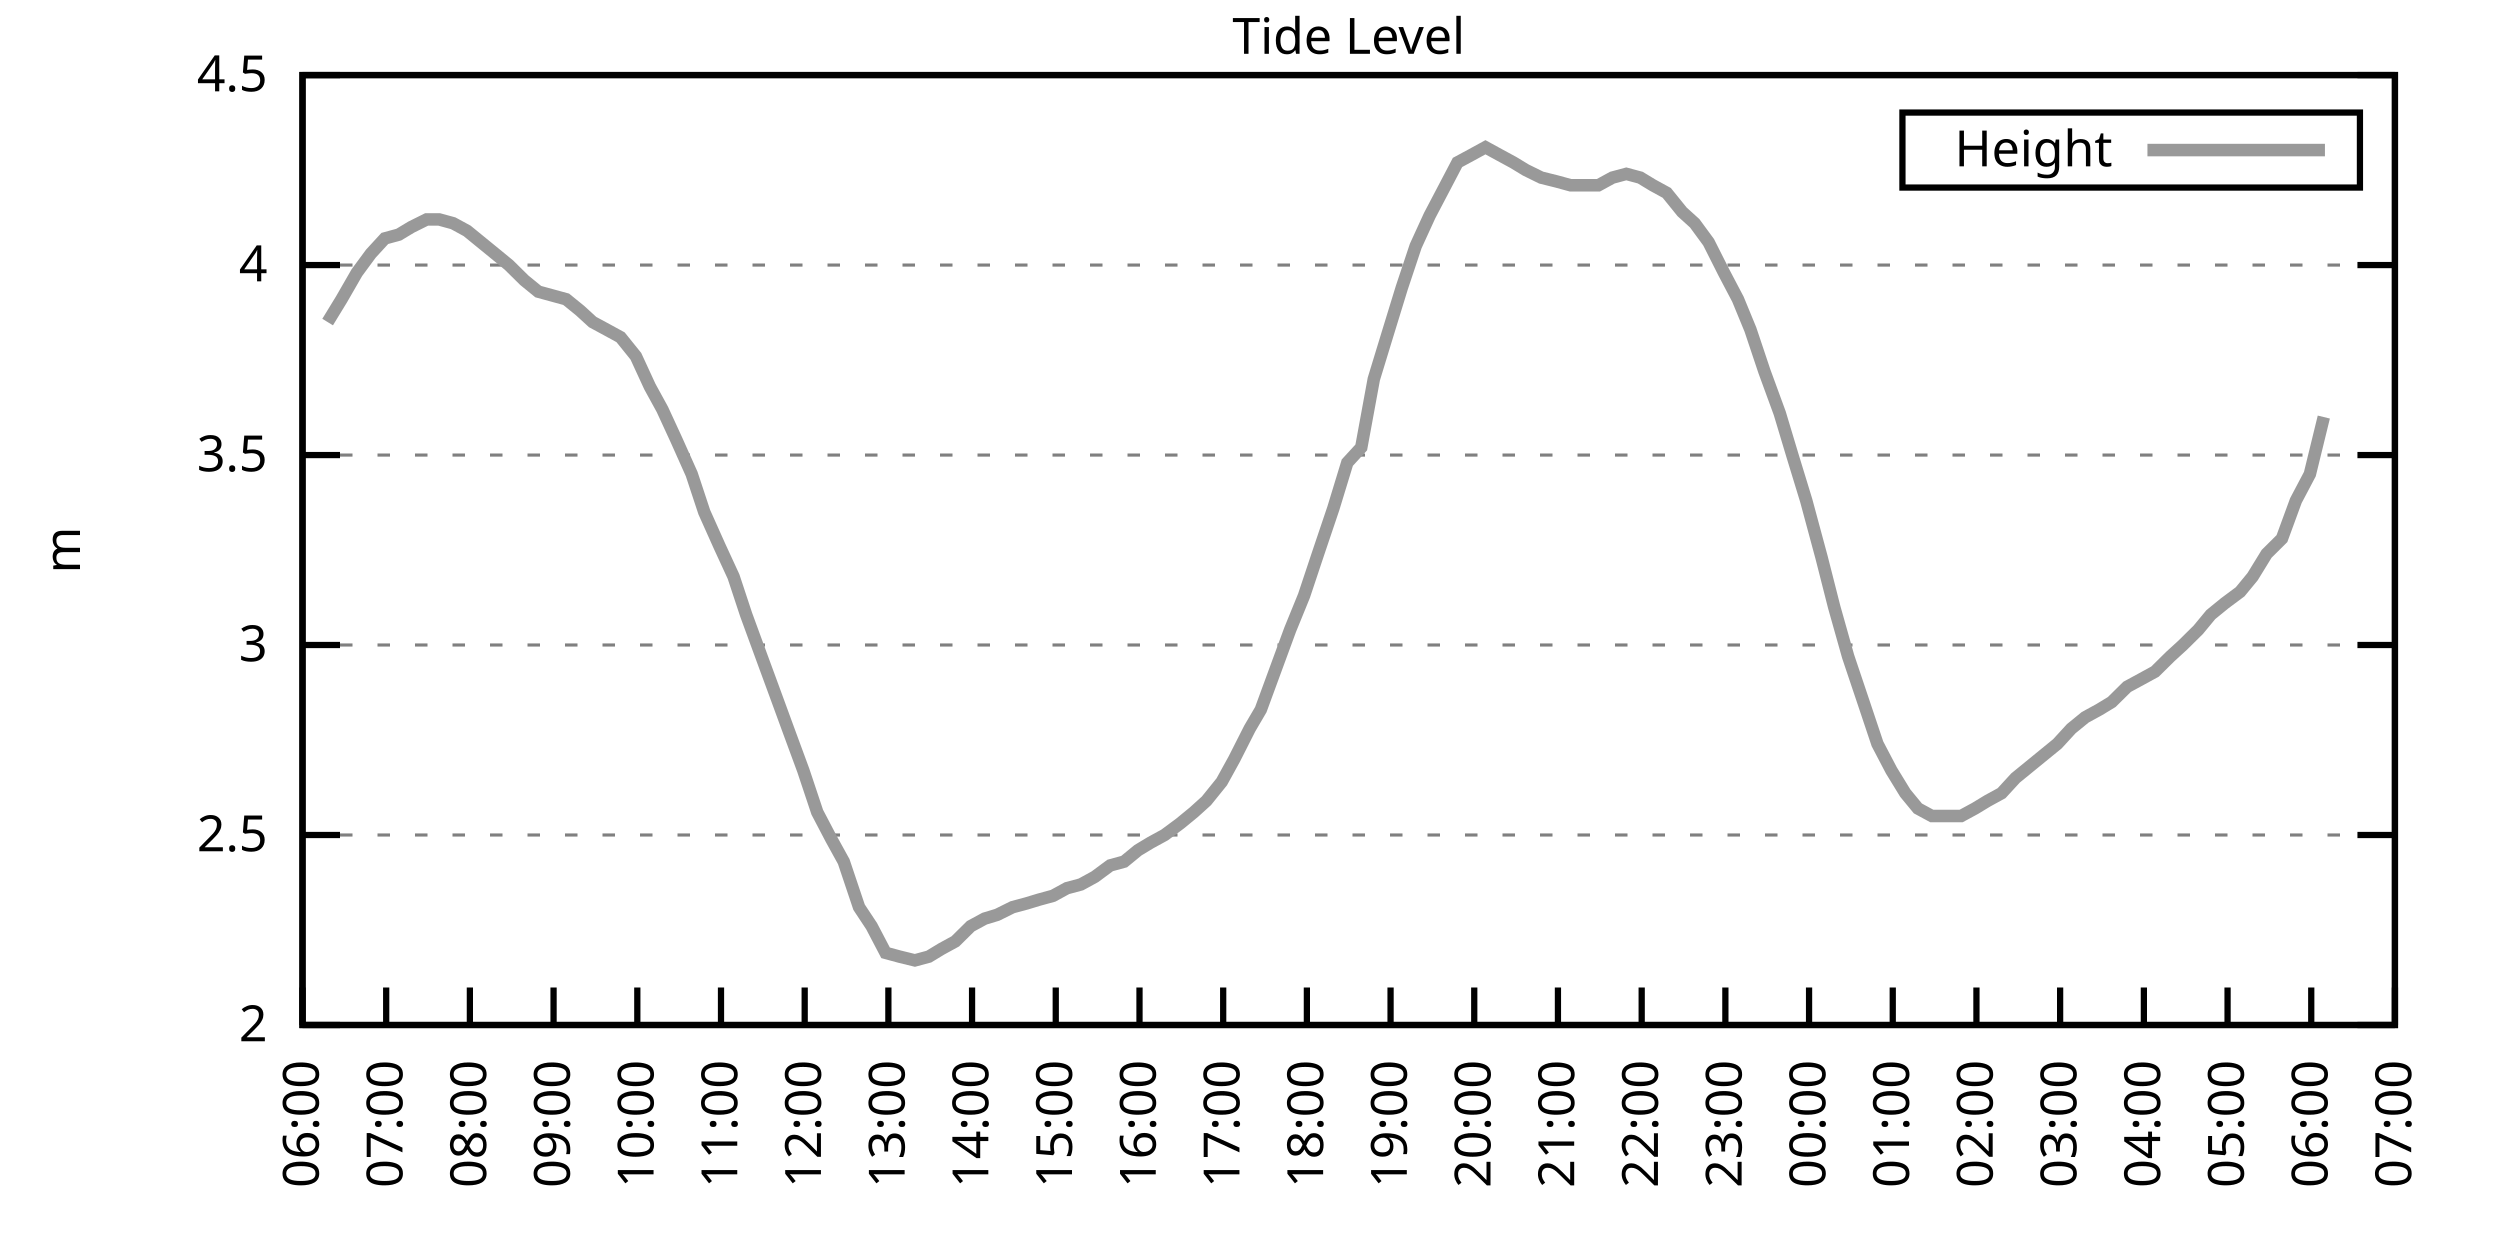
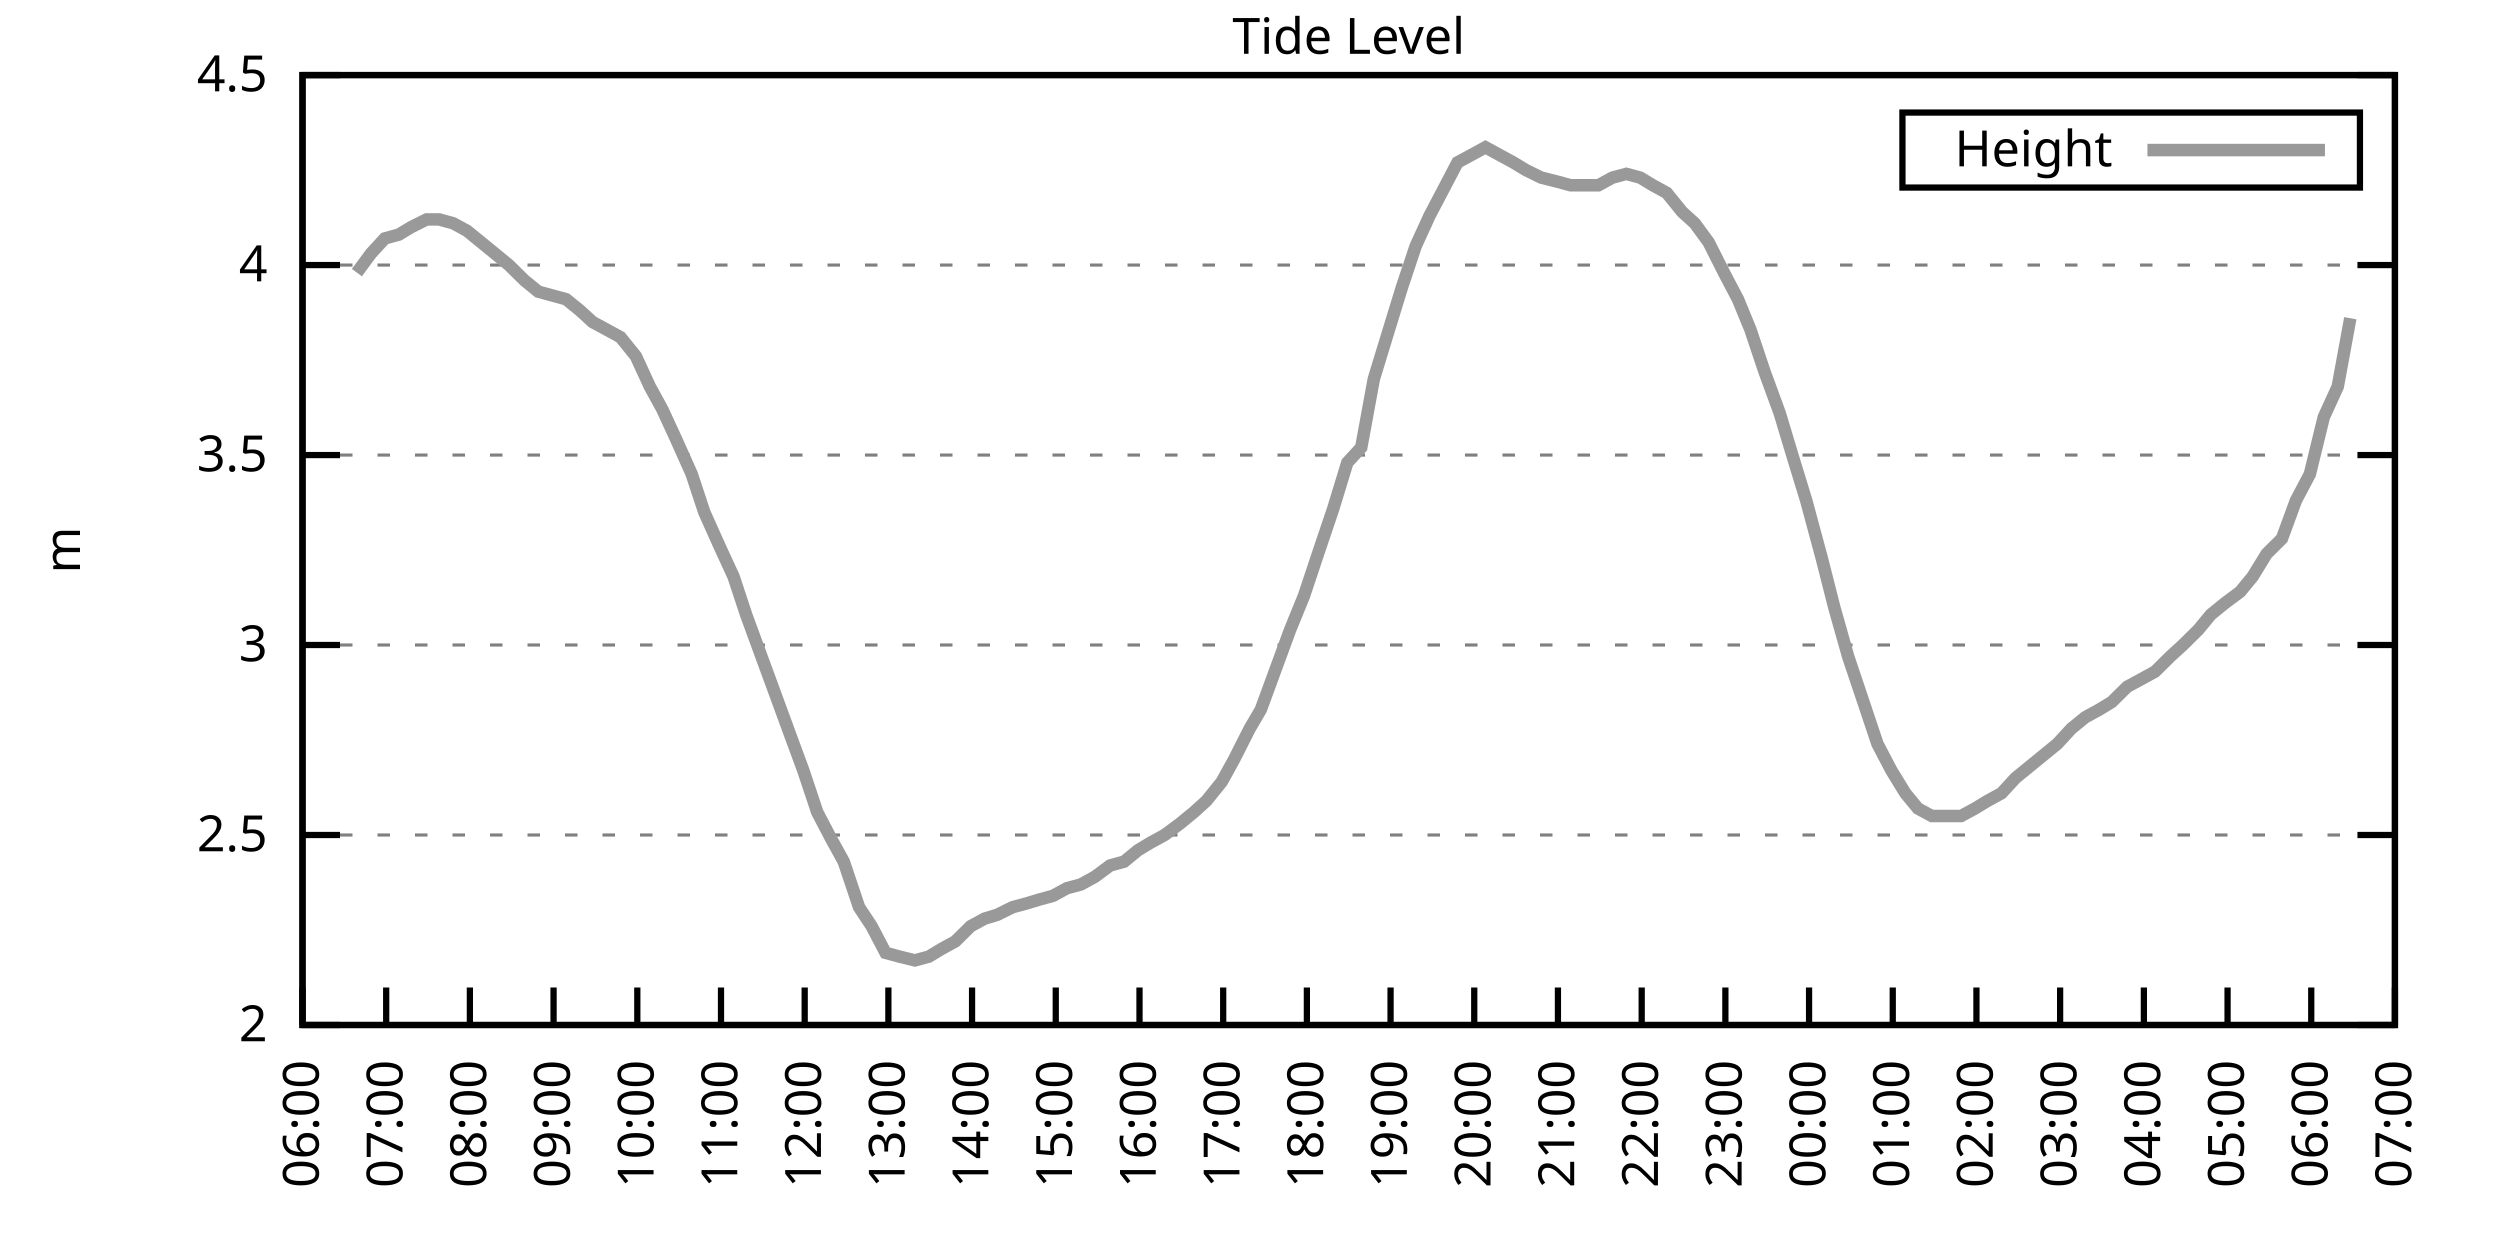
<svg xmlns="http://www.w3.org/2000/svg" xmlns:xlink="http://www.w3.org/1999/xlink" width="400" height="200" viewBox="0 0 400 200">
  <g id="gnuplot_canvas">
    <rect x="0" y="0" width="400" height="200" fill="none" />
    <defs>
      <circle id="gpDot" r="0.5" stroke-width="0.5" stroke="currentColor" />
      <path id="gpPt0" stroke-width="0.333" stroke="currentColor" d="M-1,0 h2 M0,-1 v2" />
      <path id="gpPt1" stroke-width="0.333" stroke="currentColor" d="M-1,-1 L1,1 M1,-1 L-1,1" />
      <path id="gpPt2" stroke-width="0.333" stroke="currentColor" d="M-1,0 L1,0 M0,-1 L0,1 M-1,-1 L1,1 M-1,1 L1,-1" />
      <rect id="gpPt3" stroke-width="0.333" stroke="currentColor" x="-1" y="-1" width="2" height="2" />
      <rect id="gpPt4" stroke-width="0.333" stroke="currentColor" fill="currentColor" x="-1" y="-1" width="2" height="2" />
      <circle id="gpPt5" stroke-width="0.333" stroke="currentColor" cx="0" cy="0" r="1" />
      <use xlink:href="#gpPt5" id="gpPt6" fill="currentColor" stroke="none" />
      <path id="gpPt7" stroke-width="0.333" stroke="currentColor" d="M0,-1.33 L-1.33,0.67 L1.33,0.67 z" />
      <use xlink:href="#gpPt7" id="gpPt8" fill="currentColor" stroke="none" />
      <use xlink:href="#gpPt7" id="gpPt9" stroke="currentColor" transform="rotate(180)" />
      <use xlink:href="#gpPt9" id="gpPt10" fill="currentColor" stroke="none" />
      <use xlink:href="#gpPt3" id="gpPt11" stroke="currentColor" transform="rotate(45)" />
      <use xlink:href="#gpPt11" id="gpPt12" fill="currentColor" stroke="none" />
      <path id="gpPt13" stroke-width="0.333" stroke="currentColor" d="M0,1.330 L1.265,0.411 L0.782,-1.067 L-0.782,-1.076 L-1.265,0.411 z" />
      <use xlink:href="#gpPt13" id="gpPt14" fill="currentColor" stroke="none" />
      <filter id="textbox" filterUnits="objectBoundingBox" x="0" y="0" height="1" width="1">
        <feFlood flood-color="white" flood-opacity="1" result="bgnd" />
        <feComposite in="SourceGraphic" in2="bgnd" operator="atop" />
      </filter>
      <filter id="greybox" filterUnits="objectBoundingBox" x="0" y="0" height="1" width="1">
        <feFlood flood-color="lightgrey" flood-opacity="1" result="grey" />
        <feComposite in="SourceGraphic" in2="grey" operator="atop" />
      </filter>
    </defs>
    <g fill="none" color="white" stroke="currentColor" stroke-width="1.00" stroke-linecap="butt" stroke-linejoin="miter">
</g>
    <g fill="none" color="black" stroke="currentColor" stroke-width="1.00" stroke-linecap="butt" stroke-linejoin="miter">
      <g stroke="none" shape-rendering="crispEdges">
        <polygon fill="rgb(255, 255, 255)" points="48.40,164.00 383.18,164.00 383.18,12.02 48.40,12.02 " />
      </g>
    </g>
    <g fill="none" color="black" stroke="currentColor" stroke-width="1.00" stroke-linecap="butt" stroke-linejoin="miter">
</g>
    <g fill="none" color="black" stroke="black" stroke-width="0.50" stroke-linecap="butt" stroke-linejoin="miter">
</g>
    <g fill="none" color="gray" stroke="currentColor" stroke-width="0.50" stroke-linecap="butt" stroke-linejoin="miter">
      <path stroke="gray" stroke-dasharray="2,4" class="gridline" d="M48.40,164.00 L383.19,164.00  " />
    </g>
    <g fill="none" color="gray" stroke="gray" stroke-width="1.00" stroke-linecap="butt" stroke-linejoin="miter">
</g>
    <g fill="none" color="black" stroke="currentColor" stroke-width="1.00" stroke-linecap="butt" stroke-linejoin="miter">
      <path stroke="black" d="M48.40,164.00 L54.40,164.00 M383.19,164.00 L377.19,164.00  " />
      <g transform="translate(42.80,166.60)" stroke="none" fill="black" font-family="Sans" font-size="8.00" text-anchor="end">
        <text>
          <tspan font-family="Sans"> 2</tspan>
        </text>
      </g>
    </g>
    <g fill="none" color="black" stroke="currentColor" stroke-width="1.00" stroke-linecap="butt" stroke-linejoin="miter">
</g>
    <g fill="none" color="black" stroke="black" stroke-width="0.50" stroke-linecap="butt" stroke-linejoin="miter">
</g>
    <g fill="none" color="gray" stroke="currentColor" stroke-width="0.50" stroke-linecap="butt" stroke-linejoin="miter">
      <path stroke="gray" stroke-dasharray="2,4" class="gridline" d="M48.40,133.60 L383.19,133.60  " />
    </g>
    <g fill="none" color="gray" stroke="gray" stroke-width="1.00" stroke-linecap="butt" stroke-linejoin="miter">
</g>
    <g fill="none" color="black" stroke="currentColor" stroke-width="1.00" stroke-linecap="butt" stroke-linejoin="miter">
      <path stroke="black" d="M48.40,133.60 L54.40,133.60 M383.19,133.60 L377.19,133.60  " />
      <g transform="translate(42.80,136.20)" stroke="none" fill="black" font-family="Sans" font-size="8.00" text-anchor="end">
        <text>
          <tspan font-family="Sans"> 2.5</tspan>
        </text>
      </g>
    </g>
    <g fill="none" color="black" stroke="currentColor" stroke-width="1.00" stroke-linecap="butt" stroke-linejoin="miter">
</g>
    <g fill="none" color="black" stroke="black" stroke-width="0.50" stroke-linecap="butt" stroke-linejoin="miter">
</g>
    <g fill="none" color="gray" stroke="currentColor" stroke-width="0.50" stroke-linecap="butt" stroke-linejoin="miter">
      <path stroke="gray" stroke-dasharray="2,4" class="gridline" d="M48.40,103.20 L383.19,103.20  " />
    </g>
    <g fill="none" color="gray" stroke="gray" stroke-width="1.00" stroke-linecap="butt" stroke-linejoin="miter">
</g>
    <g fill="none" color="black" stroke="currentColor" stroke-width="1.00" stroke-linecap="butt" stroke-linejoin="miter">
      <path stroke="black" d="M48.40,103.20 L54.40,103.20 M383.19,103.20 L377.19,103.20  " />
      <g transform="translate(42.80,105.80)" stroke="none" fill="black" font-family="Sans" font-size="8.00" text-anchor="end">
        <text>
          <tspan font-family="Sans"> 3</tspan>
        </text>
      </g>
    </g>
    <g fill="none" color="black" stroke="currentColor" stroke-width="1.00" stroke-linecap="butt" stroke-linejoin="miter">
</g>
    <g fill="none" color="black" stroke="black" stroke-width="0.50" stroke-linecap="butt" stroke-linejoin="miter">
</g>
    <g fill="none" color="gray" stroke="currentColor" stroke-width="0.50" stroke-linecap="butt" stroke-linejoin="miter">
      <path stroke="gray" stroke-dasharray="2,4" class="gridline" d="M48.40,72.81 L383.19,72.81  " />
    </g>
    <g fill="none" color="gray" stroke="gray" stroke-width="1.00" stroke-linecap="butt" stroke-linejoin="miter">
</g>
    <g fill="none" color="black" stroke="currentColor" stroke-width="1.00" stroke-linecap="butt" stroke-linejoin="miter">
      <path stroke="black" d="M48.40,72.81 L54.40,72.81 M383.19,72.81 L377.19,72.81  " />
      <g transform="translate(42.80,75.41)" stroke="none" fill="black" font-family="Sans" font-size="8.00" text-anchor="end">
        <text>
          <tspan font-family="Sans"> 3.5</tspan>
        </text>
      </g>
    </g>
    <g fill="none" color="black" stroke="currentColor" stroke-width="1.00" stroke-linecap="butt" stroke-linejoin="miter">
</g>
    <g fill="none" color="black" stroke="black" stroke-width="0.50" stroke-linecap="butt" stroke-linejoin="miter">
</g>
    <g fill="none" color="gray" stroke="currentColor" stroke-width="0.50" stroke-linecap="butt" stroke-linejoin="miter">
      <path stroke="gray" stroke-dasharray="2,4" class="gridline" d="M48.40,42.41 L383.19,42.41  " />
    </g>
    <g fill="none" color="gray" stroke="gray" stroke-width="1.00" stroke-linecap="butt" stroke-linejoin="miter">
</g>
    <g fill="none" color="black" stroke="currentColor" stroke-width="1.00" stroke-linecap="butt" stroke-linejoin="miter">
      <path stroke="black" d="M48.40,42.41 L54.40,42.41 M383.19,42.41 L377.19,42.41  " />
      <g transform="translate(42.80,45.01)" stroke="none" fill="black" font-family="Sans" font-size="8.00" text-anchor="end">
        <text>
          <tspan font-family="Sans"> 4</tspan>
        </text>
      </g>
    </g>
    <g fill="none" color="black" stroke="currentColor" stroke-width="1.00" stroke-linecap="butt" stroke-linejoin="miter">
</g>
    <g fill="none" color="black" stroke="black" stroke-width="0.50" stroke-linecap="butt" stroke-linejoin="miter">
</g>
    <g fill="none" color="gray" stroke="currentColor" stroke-width="0.50" stroke-linecap="butt" stroke-linejoin="miter">
      <path stroke="gray" stroke-dasharray="2,4" class="gridline" d="M48.40,12.01 L383.19,12.01  " />
    </g>
    <g fill="none" color="gray" stroke="gray" stroke-width="1.00" stroke-linecap="butt" stroke-linejoin="miter">
</g>
    <g fill="none" color="black" stroke="currentColor" stroke-width="1.00" stroke-linecap="butt" stroke-linejoin="miter">
      <path stroke="black" d="M48.40,12.01 L54.40,12.01 M383.19,12.01 L377.19,12.01  " />
      <g transform="translate(42.80,14.61)" stroke="none" fill="black" font-family="Sans" font-size="8.00" text-anchor="end">
        <text>
          <tspan font-family="Sans"> 4.5</tspan>
        </text>
      </g>
    </g>
    <g fill="none" color="black" stroke="currentColor" stroke-width="1.00" stroke-linecap="butt" stroke-linejoin="miter">
      <path stroke="black" d="M48.40,164.00 L48.40,158.00  " />
      <g transform="translate(51.00,169.60) rotate(270.00)" stroke="none" fill="black" font-family="Sans" font-size="8.00" text-anchor="end">
        <text>
          <tspan font-family="Sans">06:00</tspan>
        </text>
      </g>
    </g>
    <g fill="none" color="black" stroke="currentColor" stroke-width="1.00" stroke-linecap="butt" stroke-linejoin="miter">
      <path stroke="black" d="M61.79,164.00 L61.79,158.00  " />
      <g transform="translate(64.39,169.60) rotate(270.00)" stroke="none" fill="black" font-family="Sans" font-size="8.00" text-anchor="end">
        <text>
          <tspan font-family="Sans">07:00</tspan>
        </text>
      </g>
    </g>
    <g fill="none" color="black" stroke="currentColor" stroke-width="1.00" stroke-linecap="butt" stroke-linejoin="miter">
      <path stroke="black" d="M75.18,164.00 L75.18,158.00  " />
      <g transform="translate(77.78,169.60) rotate(270.00)" stroke="none" fill="black" font-family="Sans" font-size="8.00" text-anchor="end">
        <text>
          <tspan font-family="Sans">08:00</tspan>
        </text>
      </g>
    </g>
    <g fill="none" color="black" stroke="currentColor" stroke-width="1.00" stroke-linecap="butt" stroke-linejoin="miter">
      <path stroke="black" d="M88.57,164.00 L88.57,158.00  " />
      <g transform="translate(91.17,169.60) rotate(270.00)" stroke="none" fill="black" font-family="Sans" font-size="8.00" text-anchor="end">
        <text>
          <tspan font-family="Sans">09:00</tspan>
        </text>
      </g>
    </g>
    <g fill="none" color="black" stroke="currentColor" stroke-width="1.00" stroke-linecap="butt" stroke-linejoin="miter">
      <path stroke="black" d="M101.97,164.00 L101.97,158.00  " />
      <g transform="translate(104.57,169.60) rotate(270.00)" stroke="none" fill="black" font-family="Sans" font-size="8.00" text-anchor="end">
        <text>
          <tspan font-family="Sans">10:00</tspan>
        </text>
      </g>
    </g>
    <g fill="none" color="black" stroke="currentColor" stroke-width="1.00" stroke-linecap="butt" stroke-linejoin="miter">
      <path stroke="black" d="M115.36,164.00 L115.36,158.00  " />
      <g transform="translate(117.96,169.60) rotate(270.00)" stroke="none" fill="black" font-family="Sans" font-size="8.00" text-anchor="end">
        <text>
          <tspan font-family="Sans">11:00</tspan>
        </text>
      </g>
    </g>
    <g fill="none" color="black" stroke="currentColor" stroke-width="1.00" stroke-linecap="butt" stroke-linejoin="miter">
      <path stroke="black" d="M128.75,164.00 L128.75,158.00  " />
      <g transform="translate(131.35,169.60) rotate(270.00)" stroke="none" fill="black" font-family="Sans" font-size="8.00" text-anchor="end">
        <text>
          <tspan font-family="Sans">12:00</tspan>
        </text>
      </g>
    </g>
    <g fill="none" color="black" stroke="currentColor" stroke-width="1.00" stroke-linecap="butt" stroke-linejoin="miter">
      <path stroke="black" d="M142.14,164.00 L142.14,158.00  " />
      <g transform="translate(144.74,169.60) rotate(270.00)" stroke="none" fill="black" font-family="Sans" font-size="8.00" text-anchor="end">
        <text>
          <tspan font-family="Sans">13:00</tspan>
        </text>
      </g>
    </g>
    <g fill="none" color="black" stroke="currentColor" stroke-width="1.00" stroke-linecap="butt" stroke-linejoin="miter">
      <path stroke="black" d="M155.53,164.00 L155.53,158.00  " />
      <g transform="translate(158.13,169.60) rotate(270.00)" stroke="none" fill="black" font-family="Sans" font-size="8.00" text-anchor="end">
        <text>
          <tspan font-family="Sans">14:00</tspan>
        </text>
      </g>
    </g>
    <g fill="none" color="black" stroke="currentColor" stroke-width="1.00" stroke-linecap="butt" stroke-linejoin="miter">
      <path stroke="black" d="M168.92,164.00 L168.92,158.00  " />
      <g transform="translate(171.52,169.60) rotate(270.00)" stroke="none" fill="black" font-family="Sans" font-size="8.00" text-anchor="end">
        <text>
          <tspan font-family="Sans">15:00</tspan>
        </text>
      </g>
    </g>
    <g fill="none" color="black" stroke="currentColor" stroke-width="1.00" stroke-linecap="butt" stroke-linejoin="miter">
      <path stroke="black" d="M182.32,164.00 L182.32,158.00  " />
      <g transform="translate(184.92,169.60) rotate(270.00)" stroke="none" fill="black" font-family="Sans" font-size="8.00" text-anchor="end">
        <text>
          <tspan font-family="Sans">16:00</tspan>
        </text>
      </g>
    </g>
    <g fill="none" color="black" stroke="currentColor" stroke-width="1.00" stroke-linecap="butt" stroke-linejoin="miter">
      <path stroke="black" d="M195.71,164.00 L195.71,158.00  " />
      <g transform="translate(198.31,169.60) rotate(270.00)" stroke="none" fill="black" font-family="Sans" font-size="8.00" text-anchor="end">
        <text>
          <tspan font-family="Sans">17:00</tspan>
        </text>
      </g>
    </g>
    <g fill="none" color="black" stroke="currentColor" stroke-width="1.00" stroke-linecap="butt" stroke-linejoin="miter">
      <path stroke="black" d="M209.10,164.00 L209.10,158.00  " />
      <g transform="translate(211.70,169.60) rotate(270.00)" stroke="none" fill="black" font-family="Sans" font-size="8.00" text-anchor="end">
        <text>
          <tspan font-family="Sans">18:00</tspan>
        </text>
      </g>
    </g>
    <g fill="none" color="black" stroke="currentColor" stroke-width="1.00" stroke-linecap="butt" stroke-linejoin="miter">
      <path stroke="black" d="M222.49,164.00 L222.49,158.00  " />
      <g transform="translate(225.09,169.60) rotate(270.00)" stroke="none" fill="black" font-family="Sans" font-size="8.00" text-anchor="end">
        <text>
          <tspan font-family="Sans">19:00</tspan>
        </text>
      </g>
    </g>
    <g fill="none" color="black" stroke="currentColor" stroke-width="1.00" stroke-linecap="butt" stroke-linejoin="miter">
      <path stroke="black" d="M235.88,164.00 L235.88,158.00  " />
      <g transform="translate(238.48,169.60) rotate(270.00)" stroke="none" fill="black" font-family="Sans" font-size="8.00" text-anchor="end">
        <text>
          <tspan font-family="Sans">20:00</tspan>
        </text>
      </g>
    </g>
    <g fill="none" color="black" stroke="currentColor" stroke-width="1.00" stroke-linecap="butt" stroke-linejoin="miter">
      <path stroke="black" d="M249.27,164.00 L249.27,158.00  " />
      <g transform="translate(251.87,169.60) rotate(270.00)" stroke="none" fill="black" font-family="Sans" font-size="8.00" text-anchor="end">
        <text>
          <tspan font-family="Sans">21:00</tspan>
        </text>
      </g>
    </g>
    <g fill="none" color="black" stroke="currentColor" stroke-width="1.00" stroke-linecap="butt" stroke-linejoin="miter">
      <path stroke="black" d="M262.67,164.00 L262.67,158.00  " />
      <g transform="translate(265.27,169.60) rotate(270.00)" stroke="none" fill="black" font-family="Sans" font-size="8.00" text-anchor="end">
        <text>
          <tspan font-family="Sans">22:00</tspan>
        </text>
      </g>
    </g>
    <g fill="none" color="black" stroke="currentColor" stroke-width="1.00" stroke-linecap="butt" stroke-linejoin="miter">
      <path stroke="black" d="M276.06,164.00 L276.06,158.00  " />
      <g transform="translate(278.66,169.60) rotate(270.00)" stroke="none" fill="black" font-family="Sans" font-size="8.00" text-anchor="end">
        <text>
          <tspan font-family="Sans">23:00</tspan>
        </text>
      </g>
    </g>
    <g fill="none" color="black" stroke="currentColor" stroke-width="1.00" stroke-linecap="butt" stroke-linejoin="miter">
      <path stroke="black" d="M289.45,164.00 L289.45,158.00  " />
      <g transform="translate(292.05,169.60) rotate(270.00)" stroke="none" fill="black" font-family="Sans" font-size="8.00" text-anchor="end">
        <text>
          <tspan font-family="Sans">00:00</tspan>
        </text>
      </g>
    </g>
    <g fill="none" color="black" stroke="currentColor" stroke-width="1.00" stroke-linecap="butt" stroke-linejoin="miter">
      <path stroke="black" d="M302.84,164.00 L302.84,158.00  " />
      <g transform="translate(305.44,169.60) rotate(270.00)" stroke="none" fill="black" font-family="Sans" font-size="8.00" text-anchor="end">
        <text>
          <tspan font-family="Sans">01:00</tspan>
        </text>
      </g>
    </g>
    <g fill="none" color="black" stroke="currentColor" stroke-width="1.00" stroke-linecap="butt" stroke-linejoin="miter">
      <path stroke="black" d="M316.23,164.00 L316.23,158.00  " />
      <g transform="translate(318.83,169.60) rotate(270.00)" stroke="none" fill="black" font-family="Sans" font-size="8.00" text-anchor="end">
        <text>
          <tspan font-family="Sans">02:00</tspan>
        </text>
      </g>
    </g>
    <g fill="none" color="black" stroke="currentColor" stroke-width="1.00" stroke-linecap="butt" stroke-linejoin="miter">
      <path stroke="black" d="M329.62,164.00 L329.62,158.00  " />
      <g transform="translate(332.22,169.60) rotate(270.00)" stroke="none" fill="black" font-family="Sans" font-size="8.00" text-anchor="end">
        <text>
          <tspan font-family="Sans">03:00</tspan>
        </text>
      </g>
    </g>
    <g fill="none" color="black" stroke="currentColor" stroke-width="1.00" stroke-linecap="butt" stroke-linejoin="miter">
      <path stroke="black" d="M343.02,164.00 L343.02,158.00  " />
      <g transform="translate(345.62,169.60) rotate(270.00)" stroke="none" fill="black" font-family="Sans" font-size="8.00" text-anchor="end">
        <text>
          <tspan font-family="Sans">04:00</tspan>
        </text>
      </g>
    </g>
    <g fill="none" color="black" stroke="currentColor" stroke-width="1.00" stroke-linecap="butt" stroke-linejoin="miter">
      <path stroke="black" d="M356.41,164.00 L356.41,158.00  " />
      <g transform="translate(359.01,169.60) rotate(270.00)" stroke="none" fill="black" font-family="Sans" font-size="8.00" text-anchor="end">
        <text>
          <tspan font-family="Sans">05:00</tspan>
        </text>
      </g>
    </g>
    <g fill="none" color="black" stroke="currentColor" stroke-width="1.00" stroke-linecap="butt" stroke-linejoin="miter">
      <path stroke="black" d="M369.80,164.00 L369.80,158.00  " />
      <g transform="translate(372.40,169.60) rotate(270.00)" stroke="none" fill="black" font-family="Sans" font-size="8.00" text-anchor="end">
        <text>
          <tspan font-family="Sans">06:00</tspan>
        </text>
      </g>
    </g>
    <g fill="none" color="black" stroke="currentColor" stroke-width="1.00" stroke-linecap="butt" stroke-linejoin="miter">
      <path stroke="black" d="M383.19,164.00 L383.19,158.00  " />
      <g transform="translate(385.79,169.60) rotate(270.00)" stroke="none" fill="black" font-family="Sans" font-size="8.00" text-anchor="end">
        <text>
          <tspan font-family="Sans">07:00</tspan>
        </text>
      </g>
    </g>
    <g fill="none" color="black" stroke="currentColor" stroke-width="1.00" stroke-linecap="butt" stroke-linejoin="miter">
</g>
    <g fill="none" color="black" stroke="currentColor" stroke-width="1.00" stroke-linecap="butt" stroke-linejoin="miter">
      <path stroke="black" d="M48.40,12.01 L48.40,164.00 L383.19,164.00 L383.19,12.01 L48.40,12.01 Z  " />
    </g>
    <g fill="none" color="black" stroke="currentColor" stroke-width="1.00" stroke-linecap="butt" stroke-linejoin="miter">
</g>
    <g fill="none" color="black" stroke="currentColor" stroke-width="1.00" stroke-linecap="butt" stroke-linejoin="miter">
      <path stroke="black" d="M304.39,30.01 L304.39,18.01 L377.59,18.01 L377.59,30.01 L304.39,30.01 Z  " />
    </g>
    <g id="Tide_level_plot_1">
      <g fill="none" color="white" stroke="black" stroke-width="2.00" stroke-linecap="butt" stroke-linejoin="miter">
</g>
      <g fill="none" color="black" stroke="currentColor" stroke-width="2.00" stroke-linecap="butt" stroke-linejoin="miter">
        <g transform="translate(337.99,26.61)" stroke="none" fill="black" font-family="Sans" font-size="8.00" text-anchor="end">
          <text>
            <tspan font-family="Sans">Height</tspan>
          </text>
        </g>
      </g>
      <g fill="none" color="black" stroke="currentColor" stroke-width="2.00" stroke-linecap="butt" stroke-linejoin="miter">
-         <path stroke="rgb(153, 153, 153)" d="M343.59,24.01 L371.99,24.01 M52.42,51.53 L54.65,47.88 L57.10,43.62 L59.34,40.58 L61.57,38.15 L63.80,37.54   L65.81,36.33 L68.26,35.11 L70.27,35.11 L72.50,35.72 L74.74,36.94 L76.97,38.76 L79.20,40.58 L81.43,42.41   L83.89,44.84 L86.12,46.66 L88.35,47.27 L90.58,47.88 L92.82,49.70 L94.82,51.53 L97.06,52.74 L99.29,53.96   L101.74,57.00 L103.98,61.86 L105.98,65.51 L108.22,70.37 L110.67,75.85 L112.68,81.93 L115.13,87.40 L117.37,92.26   L119.38,98.34 L121.83,105.03 L123.84,110.50 L126.29,117.19 L128.53,123.27 L130.76,129.95 L132.99,134.21 L135.00,137.86   L137.45,145.15 L139.46,148.19 L141.69,152.45 L143.93,153.06 L146.38,153.66 L148.61,153.06 L150.62,151.84 L152.85,150.62   L155.31,148.19 L157.54,146.98 L159.55,146.37 L162.01,145.15 L164.24,144.55 L166.25,143.94 L168.48,143.33 L170.71,142.11   L172.94,141.51 L175.17,140.29 L177.63,138.47 L179.86,137.86 L182.09,136.03 L184.10,134.82 L186.33,133.60 L188.79,131.78   L191.02,129.95 L193.03,128.13 L195.48,125.09 L197.49,121.44 L199.95,116.58 L201.73,113.54 L204.41,106.24 L206.42,100.77   L208.65,95.30 L210.88,88.61 L213.34,81.32 L215.57,74.02 L217.80,71.59 L219.81,60.65 L222.04,53.35 L224.28,46.06   L226.51,39.37 L228.74,34.50 L230.97,30.25 L233.20,25.99 L235.44,24.78 L237.67,23.56 L239.90,24.78 L242.13,25.99   L244.14,27.21 L246.60,28.42 L249.05,29.03 L251.28,29.64 L253.29,29.64 L255.75,29.64 L257.98,28.42 L260.21,27.82   L262.44,28.42 L264.45,29.64 L266.68,30.86 L269.14,33.90 L271.15,35.72 L273.38,38.76 L275.83,43.62 L278.07,47.88   L280.07,52.74 L282.31,59.43 L284.76,66.12 L286.77,72.81 L289.00,80.10 L291.46,89.22 L293.47,97.12 L295.70,105.03   L298.15,112.32 L300.39,119.01 L302.62,123.27 L304.85,126.91 L306.86,129.35 L309.09,130.56 L311.32,130.56 L313.78,130.56   L316.01,129.35 L318.02,128.13 L320.25,126.91 L322.48,124.48 L324.71,122.66 L326.95,120.83 L329.18,119.01 L331.41,116.58   L333.64,114.76 L335.87,113.54 L337.88,112.32 L340.34,109.89 L342.57,108.68 L344.80,107.46 L347.26,105.03 L349.26,103.20   L351.72,100.77 L353.73,98.34 L355.96,96.52 L358.42,94.69 L360.42,92.26 L362.66,88.61 L365.11,86.18 L367.34,80.10   L369.58,75.85 L371.81,66.73  " />
+         <path stroke="rgb(153, 153, 153)" d="M343.59,24.01 L371.99,24.01 M57.10,43.62 L59.34,40.58 L61.57,38.15 L63.80,37.54 L65.81,36.33 L68.26,35.11   L70.27,35.11 L72.50,35.72 L74.74,36.94 L76.97,38.76 L79.20,40.58 L81.43,42.41 L83.89,44.84 L86.12,46.66   L88.35,47.27 L90.58,47.88 L92.82,49.70 L94.82,51.53 L97.06,52.74 L99.29,53.96 L101.74,57.00 L103.98,61.86   L105.98,65.51 L108.22,70.37 L110.67,75.85 L112.68,81.93 L115.13,87.40 L117.37,92.26 L119.38,98.34 L121.83,105.03   L123.84,110.50 L126.29,117.19 L128.53,123.27 L130.76,129.95 L132.99,134.21 L135.00,137.86 L137.45,145.15 L139.46,148.19   L141.69,152.45 L143.93,153.06 L146.38,153.66 L148.61,153.06 L150.62,151.84 L152.85,150.62 L155.31,148.19 L157.54,146.98   L159.55,146.37 L162.01,145.15 L164.24,144.55 L166.25,143.94 L168.48,143.33 L170.71,142.11 L172.94,141.51 L175.17,140.29   L177.63,138.47 L179.86,137.86 L182.09,136.03 L184.10,134.82 L186.33,133.60 L188.79,131.78 L191.02,129.95 L193.03,128.13   L195.48,125.09 L197.49,121.44 L199.95,116.58 L201.73,113.54 L204.41,106.24 L206.42,100.77 L208.65,95.30 L210.88,88.61   L213.34,81.32 L215.57,74.02 L217.80,71.59 L219.81,60.65 L222.04,53.35 L224.28,46.06 L226.51,39.37 L228.74,34.50   L230.97,30.25 L233.20,25.99 L235.44,24.78 L237.67,23.56 L239.90,24.78 L242.13,25.99 L244.14,27.21 L246.60,28.42   L249.05,29.03 L251.28,29.64 L253.29,29.64 L255.75,29.64 L257.98,28.42 L260.21,27.82 L262.44,28.42 L264.45,29.64   L266.68,30.86 L269.14,33.90 L271.15,35.72 L273.38,38.76 L275.83,43.62 L278.07,47.88 L280.07,52.74 L282.31,59.43   L284.76,66.12 L286.77,72.81 L289.00,80.10 L291.46,89.22 L293.47,97.12 L295.70,105.03 L298.15,112.32 L300.39,119.01   L302.62,123.27 L304.85,126.91 L306.86,129.35 L309.09,130.56 L311.32,130.56 L313.78,130.56 L316.01,129.35 L318.02,128.13   L320.25,126.91 L322.48,124.48 L324.71,122.66 L326.95,120.83 L329.18,119.01 L331.41,116.58 L333.64,114.76 L335.87,113.54   L337.88,112.32 L340.34,109.89 L342.57,108.68 L344.80,107.46 L347.26,105.03 L349.26,103.20 L351.72,100.77 L353.73,98.34   L355.96,96.52 L358.42,94.69 L360.42,92.26 L362.66,88.61 L365.11,86.18 L367.34,80.10 L369.58,75.85 L371.81,66.73   L374.04,61.86 L376.05,50.92  " />
      </g>
    </g>
    <g fill="none" color="black" stroke="currentColor" stroke-width="2.00" stroke-linecap="butt" stroke-linejoin="miter">
</g>
    <g fill="none" color="black" stroke="black" stroke-width="1.00" stroke-linecap="butt" stroke-linejoin="miter">
</g>
    <g fill="none" color="black" stroke="currentColor" stroke-width="1.00" stroke-linecap="butt" stroke-linejoin="miter">
      <path stroke="black" d="M48.40,12.01 L48.40,164.00 L383.19,164.00 L383.19,12.01 L48.40,12.01 Z  " />
      <g transform="translate(12.80,88.01) rotate(270.00)" stroke="none" fill="black" font-family="Sans" font-size="8.00" text-anchor="middle">
        <text>
          <tspan font-family="Sans">m</tspan>
        </text>
      </g>
    </g>
    <g fill="none" color="black" stroke="currentColor" stroke-width="1.00" stroke-linecap="butt" stroke-linejoin="miter">
</g>
    <g fill="none" color="black" stroke="currentColor" stroke-width="1.00" stroke-linecap="butt" stroke-linejoin="miter">
      <g transform="translate(215.79,8.61)" stroke="none" fill="black" font-family="Sans" font-size="8.00" text-anchor="middle">
        <text>
          <tspan font-family="Sans">Tide Level</tspan>
        </text>
      </g>
    </g>
    <g fill="none" color="black" stroke="currentColor" stroke-width="1.00" stroke-linecap="butt" stroke-linejoin="miter">
</g>
  </g>
</svg>
